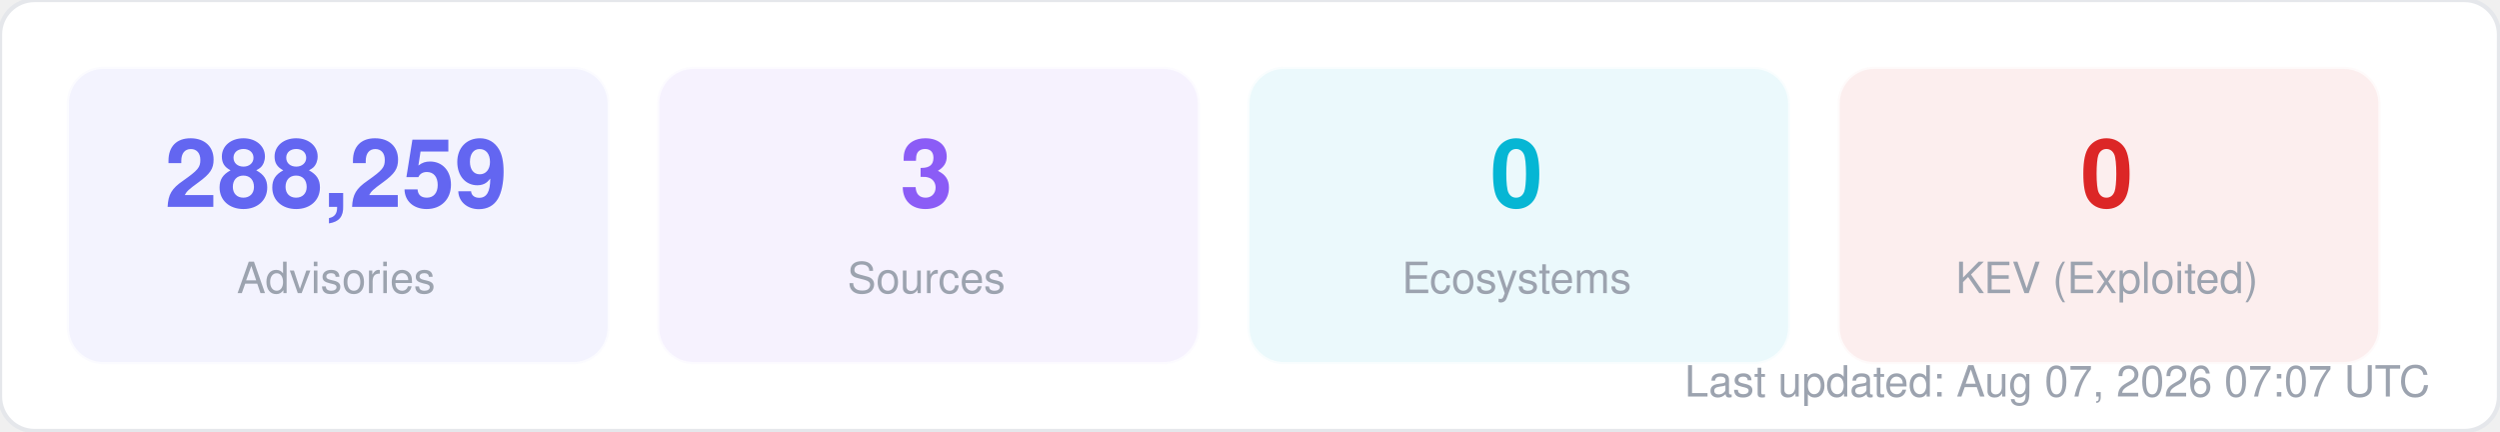
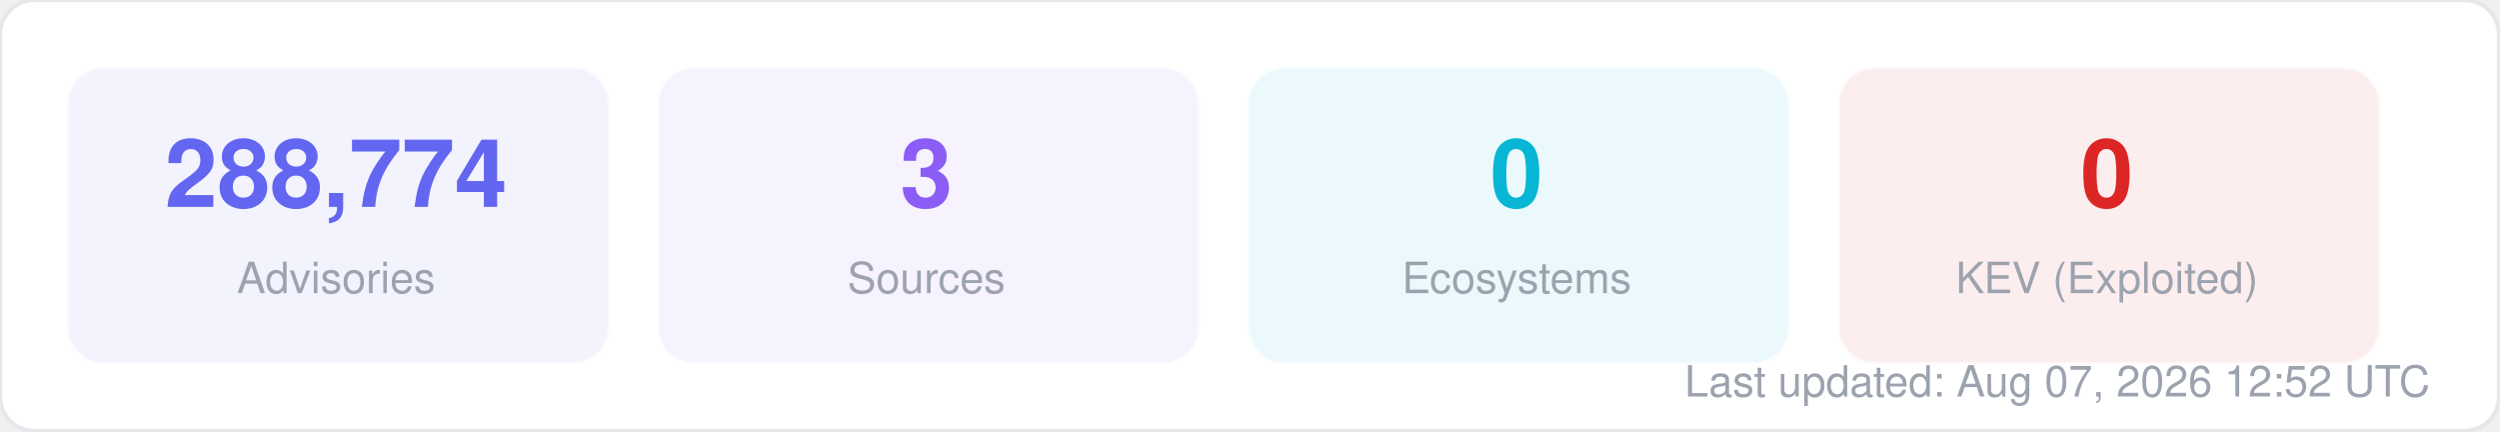
<svg xmlns="http://www.w3.org/2000/svg" width="580" height="100" viewBox="0 0 580 100" fill="none">
  <style>
  text { font-family: -apple-system, BlinkMacSystemFont, "Segoe UI", Helvetica, Arial, sans-serif; }
  .title { font-size: 14px; font-weight: 700; fill: #1f2937; }
  .label { font-size: 11px; fill: #6b7280; }
  .value { font-size: 11px; font-weight: 600; fill: #374151; }
  .big-number { font-size: 28px; font-weight: 800; fill: #111827; }
  .sub { font-size: 10px; fill: #9ca3af; }
</style>
  <rect width="580" height="100" rx="8" fill="#ffffff" stroke="#e5e7eb" stroke-width="1" />
  <rect x="16" y="16" width="125" height="68" rx="8" fill="#6366f1" opacity="0.08" stroke="#6366f1" stroke-width="1" stroke-opacity="0.3" />
-   <text x="78" y="48" text-anchor="middle" class="big-number" style="font-size:22px; fill:#6366f1">288,259</text>
+   <text x="78" y="48" text-anchor="middle" class="big-number" style="font-size:22px; fill:#6366f1">288,774</text>
  <text x="78" y="68" text-anchor="middle" class="sub">Advisories</text>
  <rect x="153" y="16" width="125" height="68" rx="8" fill="#8b5cf6" opacity="0.08" stroke="#8b5cf6" stroke-width="1" stroke-opacity="0.3" />
  <text x="215" y="48" text-anchor="middle" class="big-number" style="font-size:22px; fill:#8b5cf6">3</text>
  <text x="215" y="68" text-anchor="middle" class="sub">Sources</text>
  <rect x="290" y="16" width="125" height="68" rx="8" fill="#06b6d4" opacity="0.08" stroke="#06b6d4" stroke-width="1" stroke-opacity="0.3" />
  <text x="352" y="48" text-anchor="middle" class="big-number" style="font-size:22px; fill:#06b6d4">0</text>
  <text x="352" y="68" text-anchor="middle" class="sub">Ecosystems</text>
  <rect x="427" y="16" width="125" height="68" rx="8" fill="#dc2626" opacity="0.08" stroke="#dc2626" stroke-width="1" stroke-opacity="0.3" />
  <text x="489" y="48" text-anchor="middle" class="big-number" style="font-size:22px; fill:#dc2626">0</text>
  <text x="489" y="68" text-anchor="middle" class="sub">KEV (Exploited)</text>
-   <text x="564" y="92" text-anchor="end" class="sub">Last updated: Aug 07, 2026 07:07 UTC</text>
+   <text x="564" y="92" text-anchor="end" class="sub">Last updated: Aug 07, 2026 12:52 UTC</text>
</svg>
